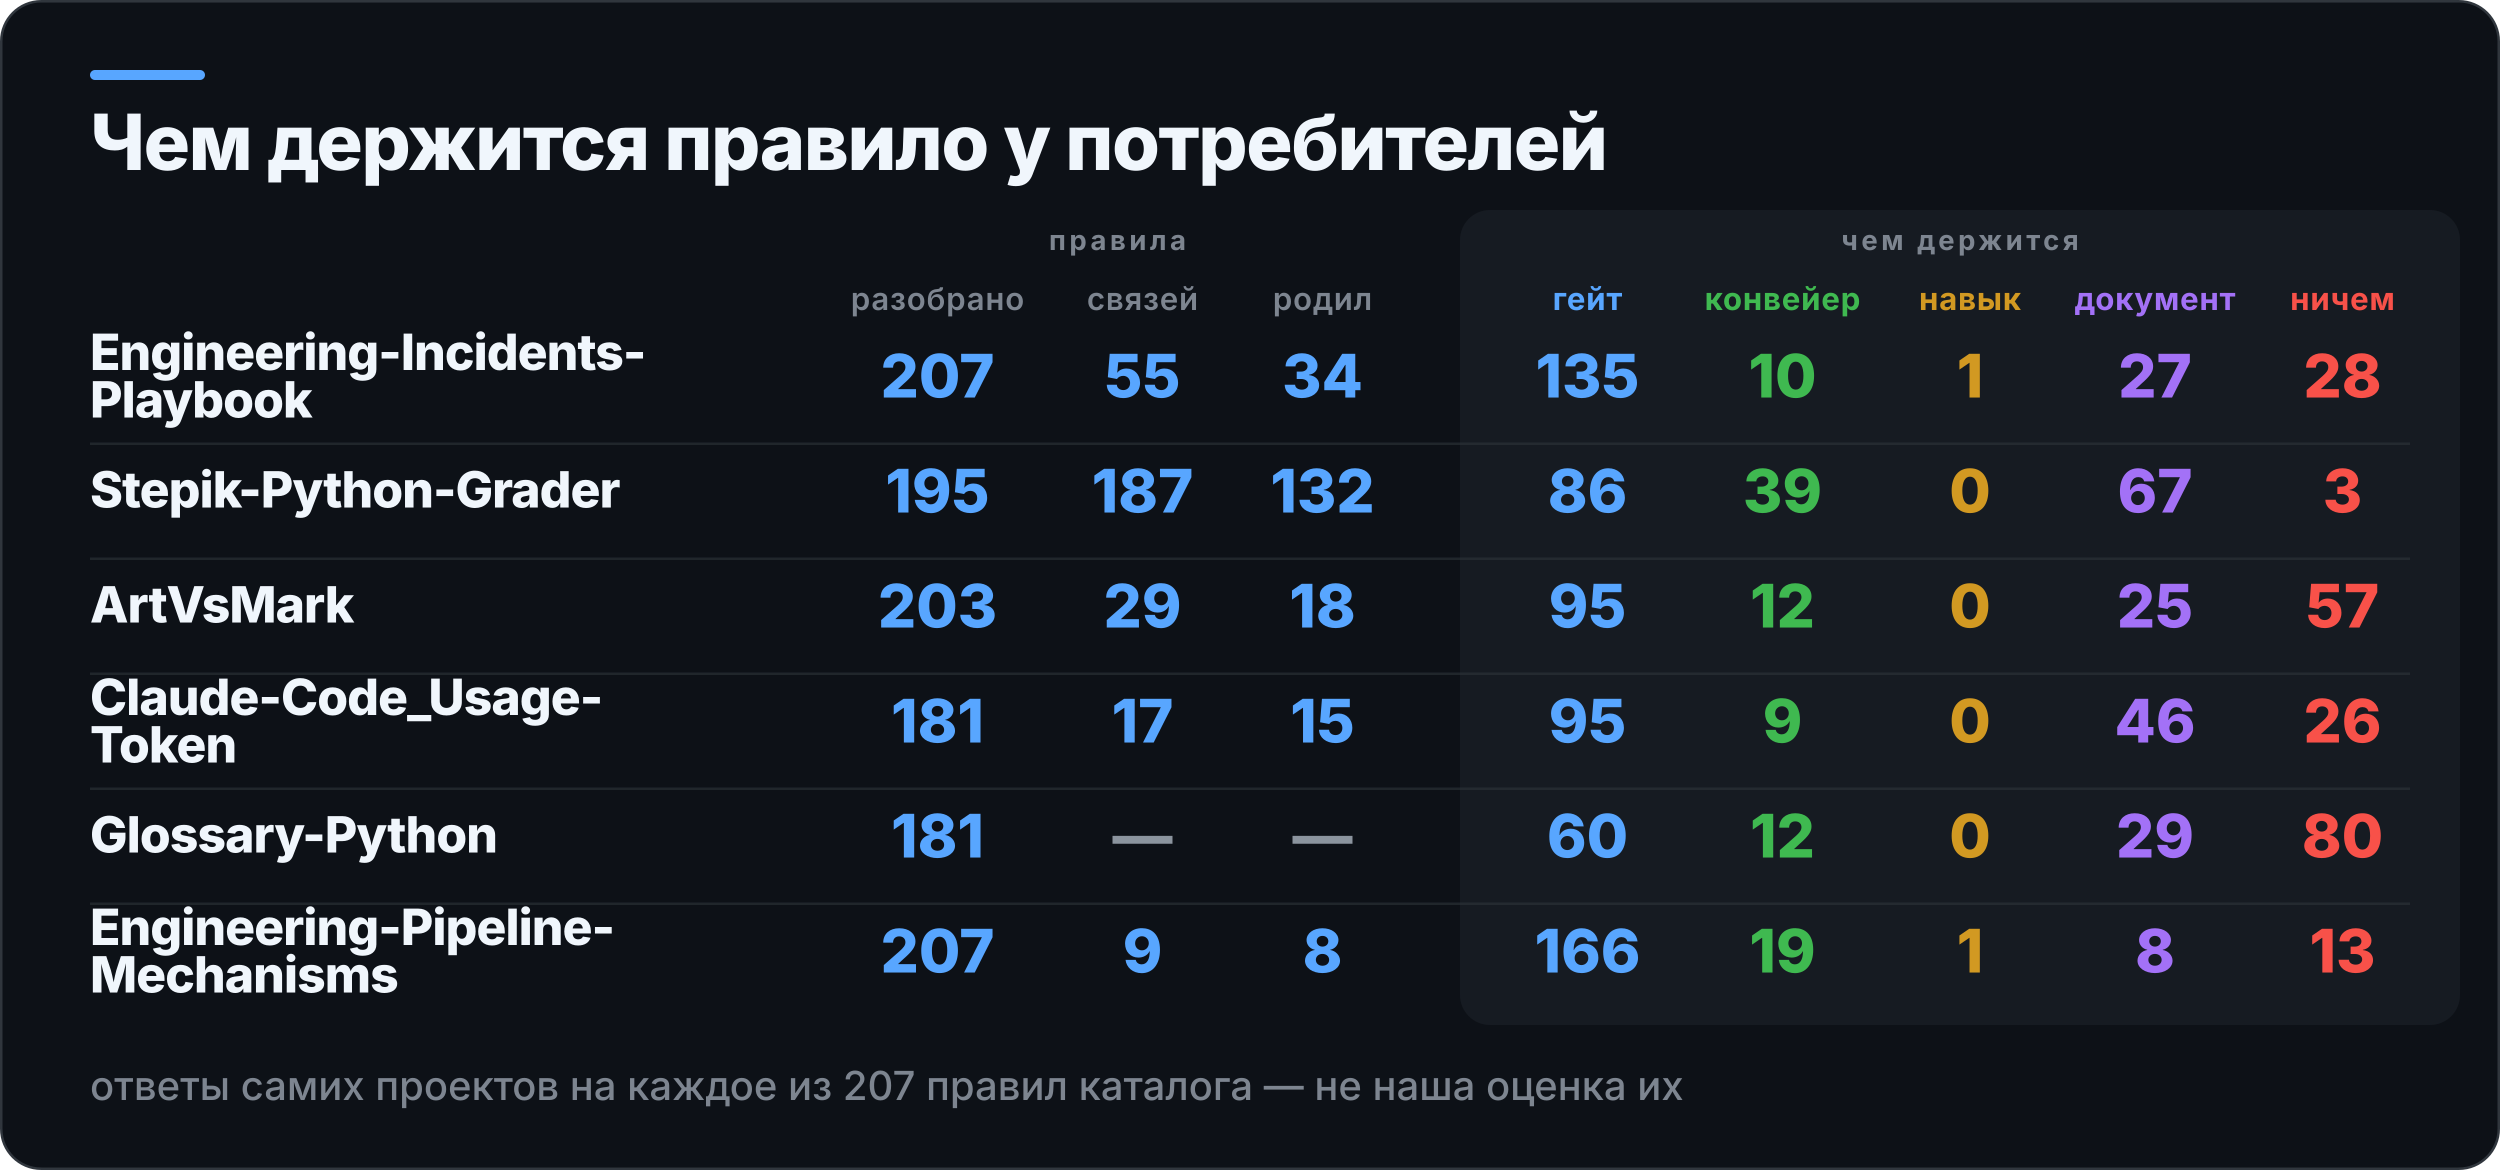
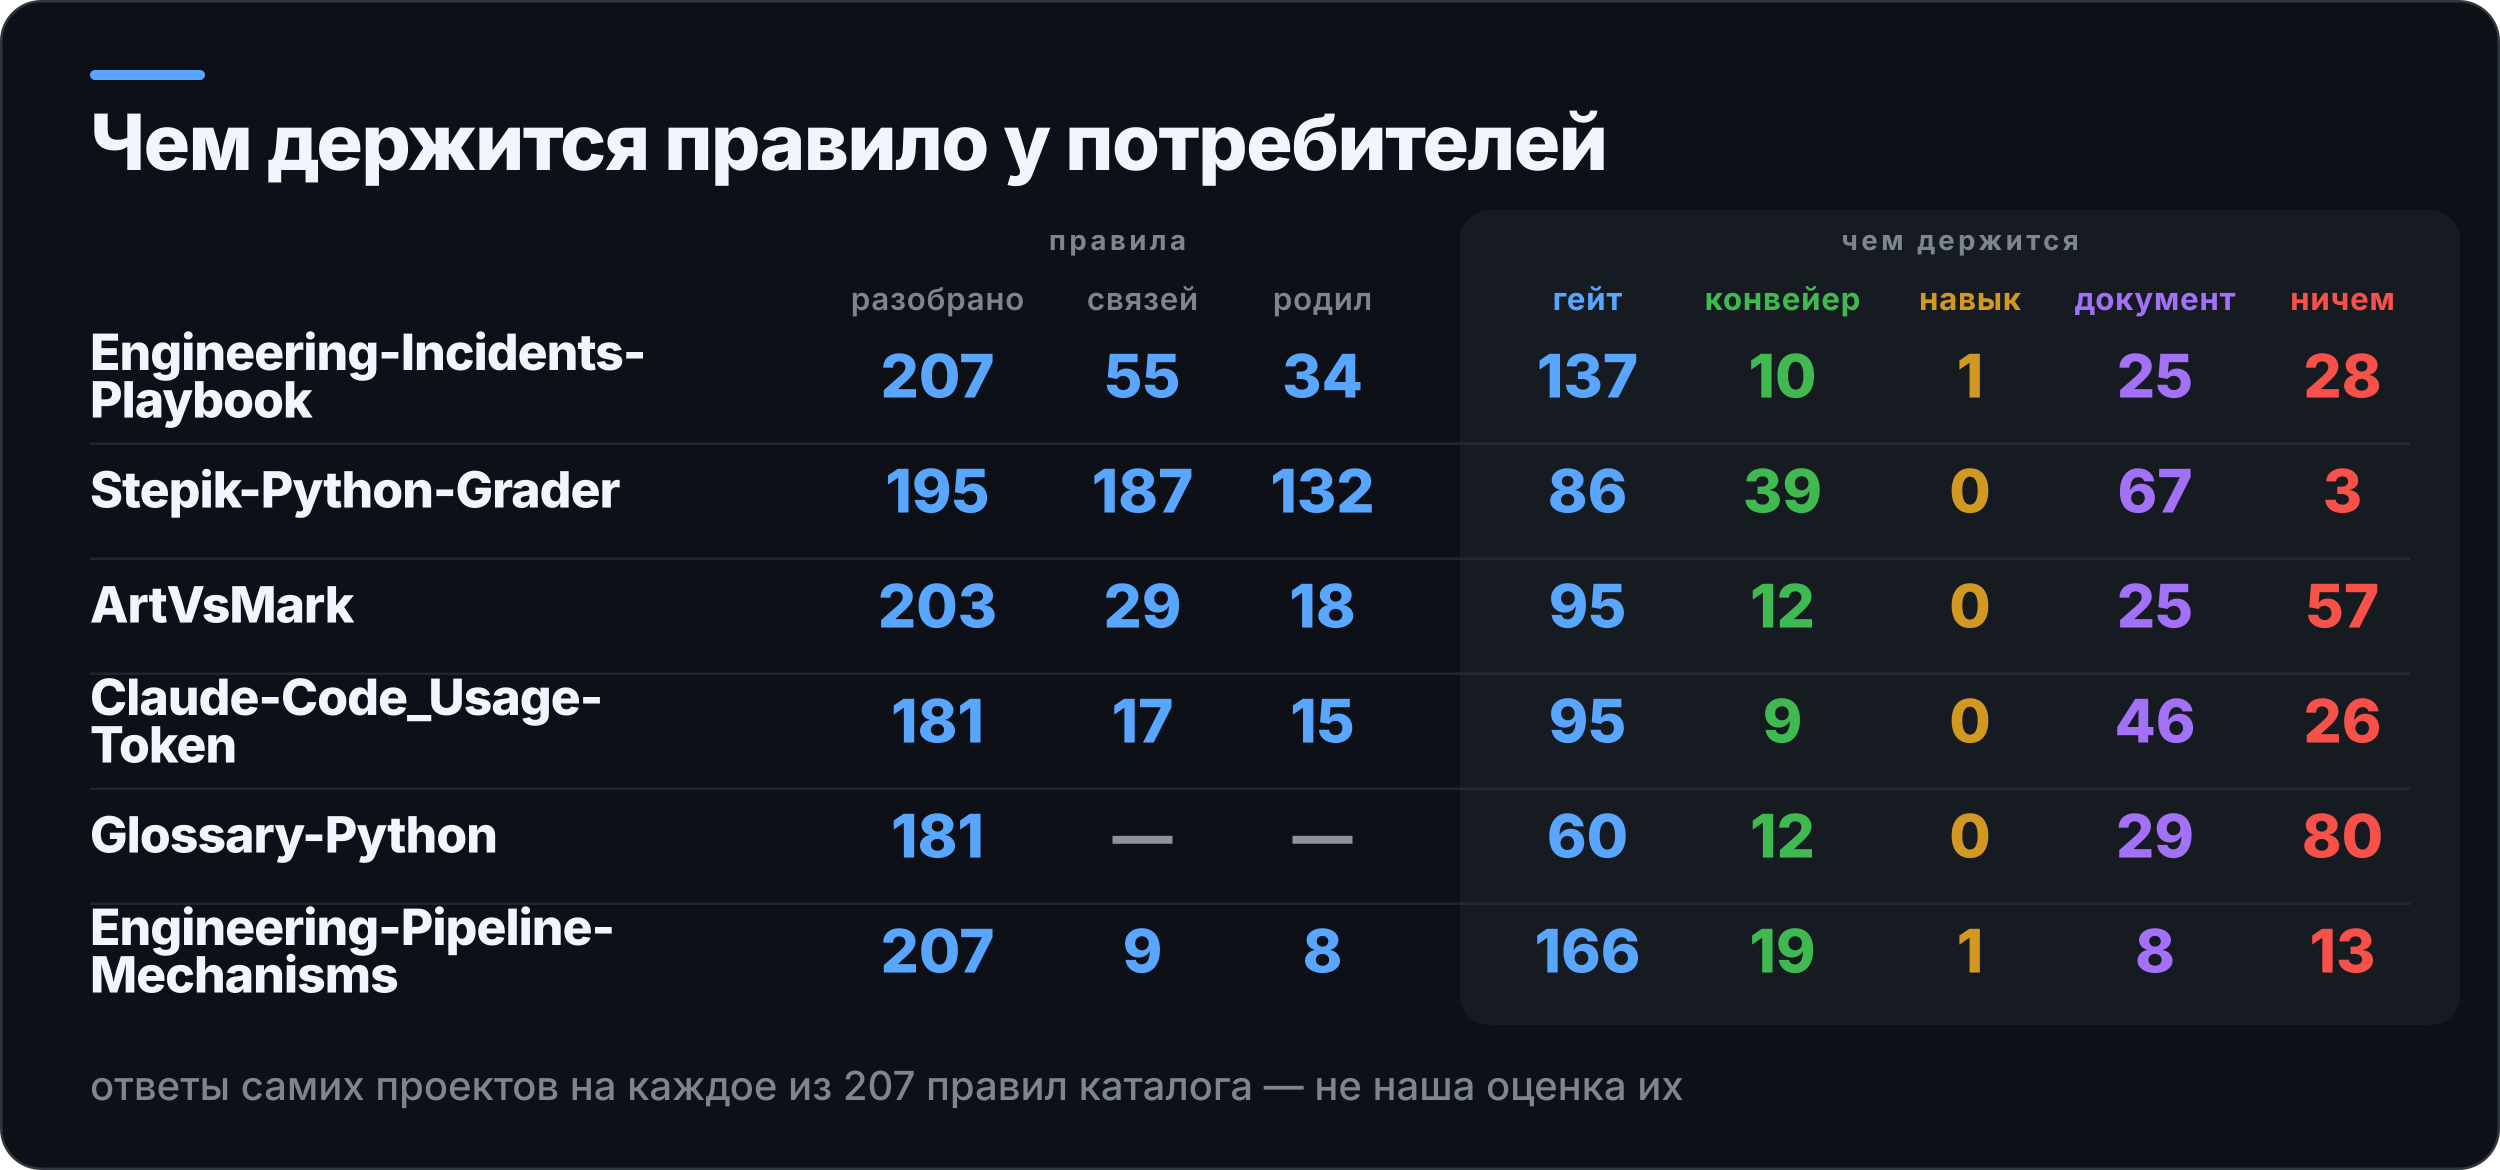
<svg xmlns="http://www.w3.org/2000/svg" width="1000" height="468" viewBox="0 0 1000 468" role="img" aria-label="Чем держится правило у потребителей">
  <rect x="0.5" y="0.5" width="999" height="467" rx="16" fill="#0D1117" stroke="#30363D" />
  <rect x="36" y="28" width="46" height="4" rx="2" fill="#58A6FF" />
  <rect x="584" y="84" width="400" height="326" rx="12" fill="#161B22" />
  <text x="36" y="68" fill="#F0F6FC" font-family="Inter,Segoe UI,Helvetica,Arial,sans-serif" font-size="31" font-weight="800" letter-spacing="-0.6">Чем держится правило у потребителей</text>
  <text x="447" y="100" fill="#7D8590" font-family="Inter,Segoe UI,Helvetica,Arial,sans-serif" font-size="11" font-weight="700" letter-spacing="1.4" text-anchor="middle">правила</text>
  <text x="784" y="100" fill="#7D8590" font-family="Inter,Segoe UI,Helvetica,Arial,sans-serif" font-size="11" font-weight="700" letter-spacing="1.4" text-anchor="middle">чем держится</text>
  <text x="375" y="124" fill="#7D8590" font-family="Inter,Segoe UI,Helvetica,Arial,sans-serif" font-size="12.5" font-weight="600" letter-spacing="0.3" text-anchor="middle">разобрано</text>
  <text x="457" y="124" fill="#7D8590" font-family="Inter,Segoe UI,Helvetica,Arial,sans-serif" font-size="12.5" font-weight="600" letter-spacing="0.3" text-anchor="middle">связей</text>
  <text x="529" y="124" fill="#7D8590" font-family="Inter,Segoe UI,Helvetica,Arial,sans-serif" font-size="12.5" font-weight="600" letter-spacing="0.3" text-anchor="middle">родил</text>
  <text x="635" y="124" fill="#58A6FF" font-family="Inter,Segoe UI,Helvetica,Arial,sans-serif" font-size="12.5" font-weight="700" letter-spacing="0.3" text-anchor="middle">гейт</text>
  <text x="713" y="124" fill="#3FB950" font-family="Inter,Segoe UI,Helvetica,Arial,sans-serif" font-size="12.5" font-weight="700" letter-spacing="0.3" text-anchor="middle">конвейер</text>
  <text x="788" y="124" fill="#D29922" font-family="Inter,Segoe UI,Helvetica,Arial,sans-serif" font-size="12.5" font-weight="700" letter-spacing="0.3" text-anchor="middle">навык</text>
  <text x="862" y="124" fill="#A371F7" font-family="Inter,Segoe UI,Helvetica,Arial,sans-serif" font-size="12.5" font-weight="700" letter-spacing="0.3" text-anchor="middle">документ</text>
  <text x="937" y="124" fill="#F85149" font-family="Inter,Segoe UI,Helvetica,Arial,sans-serif" font-size="12.5" font-weight="700" letter-spacing="0.3" text-anchor="middle">ничем</text>
  <text x="36" y="148" fill="#F0F6FC" font-family="Inter,Segoe UI,Helvetica,Arial,sans-serif" font-size="20" font-weight="800" letter-spacing="-0.4">Engineering-Incidents-</text>
  <text x="36" y="167" fill="#F0F6FC" font-family="Inter,Segoe UI,Helvetica,Arial,sans-serif" font-size="20" font-weight="800" letter-spacing="-0.4">Playbook</text>
  <text x="375" y="159" fill="#58A6FF" font-family="Inter,Segoe UI,Helvetica,Arial,sans-serif" font-size="24" font-weight="800" text-anchor="middle">207</text>
  <text x="457" y="159" fill="#58A6FF" font-family="Inter,Segoe UI,Helvetica,Arial,sans-serif" font-size="24" font-weight="800" text-anchor="middle">55</text>
  <text x="529" y="159" fill="#58A6FF" font-family="Inter,Segoe UI,Helvetica,Arial,sans-serif" font-size="24" font-weight="800" text-anchor="middle">34</text>
-   <text x="635" y="159" fill="#58A6FF" font-family="Inter,Segoe UI,Helvetica,Arial,sans-serif" font-size="24" font-weight="800" text-anchor="middle">135</text>
+   <text x="635" y="159" fill="#58A6FF" font-family="Inter,Segoe UI,Helvetica,Arial,sans-serif" font-size="24" font-weight="800" text-anchor="middle">137</text>
  <text x="713" y="159" fill="#3FB950" font-family="Inter,Segoe UI,Helvetica,Arial,sans-serif" font-size="24" font-weight="800" text-anchor="middle">10</text>
  <text x="788" y="159" fill="#D29922" font-family="Inter,Segoe UI,Helvetica,Arial,sans-serif" font-size="24" font-weight="800" text-anchor="middle">1</text>
-   <text x="862" y="159" fill="#A371F7" font-family="Inter,Segoe UI,Helvetica,Arial,sans-serif" font-size="24" font-weight="800" text-anchor="middle">27</text>
+   <text x="862" y="159" fill="#A371F7" font-family="Inter,Segoe UI,Helvetica,Arial,sans-serif" font-size="24" font-weight="800" text-anchor="middle">25</text>
  <text x="937" y="159" fill="#F85149" font-family="Inter,Segoe UI,Helvetica,Arial,sans-serif" font-size="24" font-weight="800" text-anchor="middle">28</text>
  <rect x="36" y="177" width="928" height="1" fill="#30363D" opacity="0.55" />
  <text x="36" y="203" fill="#F0F6FC" font-family="Inter,Segoe UI,Helvetica,Arial,sans-serif" font-size="20" font-weight="800" letter-spacing="-0.4">Stepik-Python-Grader</text>
  <text x="375" y="205" fill="#58A6FF" font-family="Inter,Segoe UI,Helvetica,Arial,sans-serif" font-size="24" font-weight="800" text-anchor="middle">195</text>
  <text x="457" y="205" fill="#58A6FF" font-family="Inter,Segoe UI,Helvetica,Arial,sans-serif" font-size="24" font-weight="800" text-anchor="middle">187</text>
  <text x="529" y="205" fill="#58A6FF" font-family="Inter,Segoe UI,Helvetica,Arial,sans-serif" font-size="24" font-weight="800" text-anchor="middle">132</text>
  <text x="635" y="205" fill="#58A6FF" font-family="Inter,Segoe UI,Helvetica,Arial,sans-serif" font-size="24" font-weight="800" text-anchor="middle">86</text>
  <text x="713" y="205" fill="#3FB950" font-family="Inter,Segoe UI,Helvetica,Arial,sans-serif" font-size="24" font-weight="800" text-anchor="middle">39</text>
  <text x="788" y="205" fill="#D29922" font-family="Inter,Segoe UI,Helvetica,Arial,sans-serif" font-size="24" font-weight="800" text-anchor="middle">0</text>
  <text x="862" y="205" fill="#A371F7" font-family="Inter,Segoe UI,Helvetica,Arial,sans-serif" font-size="24" font-weight="800" text-anchor="middle">67</text>
  <text x="937" y="205" fill="#F85149" font-family="Inter,Segoe UI,Helvetica,Arial,sans-serif" font-size="24" font-weight="800" text-anchor="middle">3</text>
  <rect x="36" y="223" width="928" height="1" fill="#30363D" opacity="0.55" />
  <text x="36" y="249" fill="#F0F6FC" font-family="Inter,Segoe UI,Helvetica,Arial,sans-serif" font-size="20" font-weight="800" letter-spacing="-0.4">ArtVsMark</text>
  <text x="375" y="251" fill="#58A6FF" font-family="Inter,Segoe UI,Helvetica,Arial,sans-serif" font-size="24" font-weight="800" text-anchor="middle">203</text>
  <text x="457" y="251" fill="#58A6FF" font-family="Inter,Segoe UI,Helvetica,Arial,sans-serif" font-size="24" font-weight="800" text-anchor="middle">29</text>
  <text x="529" y="251" fill="#58A6FF" font-family="Inter,Segoe UI,Helvetica,Arial,sans-serif" font-size="24" font-weight="800" text-anchor="middle">18</text>
  <text x="635" y="251" fill="#58A6FF" font-family="Inter,Segoe UI,Helvetica,Arial,sans-serif" font-size="24" font-weight="800" text-anchor="middle">95</text>
  <text x="713" y="251" fill="#3FB950" font-family="Inter,Segoe UI,Helvetica,Arial,sans-serif" font-size="24" font-weight="800" text-anchor="middle">12</text>
  <text x="788" y="251" fill="#D29922" font-family="Inter,Segoe UI,Helvetica,Arial,sans-serif" font-size="24" font-weight="800" text-anchor="middle">0</text>
  <text x="862" y="251" fill="#A371F7" font-family="Inter,Segoe UI,Helvetica,Arial,sans-serif" font-size="24" font-weight="800" text-anchor="middle">25</text>
  <text x="937" y="251" fill="#F85149" font-family="Inter,Segoe UI,Helvetica,Arial,sans-serif" font-size="24" font-weight="800" text-anchor="middle">57</text>
  <rect x="36" y="269" width="928" height="1" fill="#30363D" opacity="0.55" />
  <text x="36" y="286" fill="#F0F6FC" font-family="Inter,Segoe UI,Helvetica,Arial,sans-serif" font-size="20" font-weight="800" letter-spacing="-0.4">Claude-Code_Usage-</text>
  <text x="36" y="305" fill="#F0F6FC" font-family="Inter,Segoe UI,Helvetica,Arial,sans-serif" font-size="20" font-weight="800" letter-spacing="-0.4">Token</text>
  <text x="375" y="297" fill="#58A6FF" font-family="Inter,Segoe UI,Helvetica,Arial,sans-serif" font-size="24" font-weight="800" text-anchor="middle">181</text>
  <text x="457" y="297" fill="#58A6FF" font-family="Inter,Segoe UI,Helvetica,Arial,sans-serif" font-size="24" font-weight="800" text-anchor="middle">17</text>
  <text x="529" y="297" fill="#58A6FF" font-family="Inter,Segoe UI,Helvetica,Arial,sans-serif" font-size="24" font-weight="800" text-anchor="middle">15</text>
  <text x="635" y="297" fill="#58A6FF" font-family="Inter,Segoe UI,Helvetica,Arial,sans-serif" font-size="24" font-weight="800" text-anchor="middle">95</text>
  <text x="713" y="297" fill="#3FB950" font-family="Inter,Segoe UI,Helvetica,Arial,sans-serif" font-size="24" font-weight="800" text-anchor="middle">9</text>
  <text x="788" y="297" fill="#D29922" font-family="Inter,Segoe UI,Helvetica,Arial,sans-serif" font-size="24" font-weight="800" text-anchor="middle">0</text>
  <text x="862" y="297" fill="#A371F7" font-family="Inter,Segoe UI,Helvetica,Arial,sans-serif" font-size="24" font-weight="800" text-anchor="middle">46</text>
  <text x="937" y="297" fill="#F85149" font-family="Inter,Segoe UI,Helvetica,Arial,sans-serif" font-size="24" font-weight="800" text-anchor="middle">26</text>
  <rect x="36" y="315" width="928" height="1" fill="#30363D" opacity="0.55" />
  <text x="36" y="341" fill="#F0F6FC" font-family="Inter,Segoe UI,Helvetica,Arial,sans-serif" font-size="20" font-weight="800" letter-spacing="-0.4">Glossary-Python</text>
  <text x="375" y="343" fill="#58A6FF" font-family="Inter,Segoe UI,Helvetica,Arial,sans-serif" font-size="24" font-weight="800" text-anchor="middle">181</text>
  <text x="457" y="343" fill="#8B949E" font-family="Inter,Segoe UI,Helvetica,Arial,sans-serif" font-size="24" font-weight="800" text-anchor="middle">—</text>
  <text x="529" y="343" fill="#8B949E" font-family="Inter,Segoe UI,Helvetica,Arial,sans-serif" font-size="24" font-weight="800" text-anchor="middle">—</text>
  <text x="635" y="343" fill="#58A6FF" font-family="Inter,Segoe UI,Helvetica,Arial,sans-serif" font-size="24" font-weight="800" text-anchor="middle">60</text>
  <text x="713" y="343" fill="#3FB950" font-family="Inter,Segoe UI,Helvetica,Arial,sans-serif" font-size="24" font-weight="800" text-anchor="middle">12</text>
  <text x="788" y="343" fill="#D29922" font-family="Inter,Segoe UI,Helvetica,Arial,sans-serif" font-size="24" font-weight="800" text-anchor="middle">0</text>
  <text x="862" y="343" fill="#A371F7" font-family="Inter,Segoe UI,Helvetica,Arial,sans-serif" font-size="24" font-weight="800" text-anchor="middle">29</text>
  <text x="937" y="343" fill="#F85149" font-family="Inter,Segoe UI,Helvetica,Arial,sans-serif" font-size="24" font-weight="800" text-anchor="middle">80</text>
  <rect x="36" y="361" width="928" height="1" fill="#30363D" opacity="0.55" />
  <text x="36" y="378" fill="#F0F6FC" font-family="Inter,Segoe UI,Helvetica,Arial,sans-serif" font-size="20" font-weight="800" letter-spacing="-0.4">Engineering-Pipeline-</text>
  <text x="36" y="397" fill="#F0F6FC" font-family="Inter,Segoe UI,Helvetica,Arial,sans-serif" font-size="20" font-weight="800" letter-spacing="-0.4">Mechanisms</text>
  <text x="375" y="389" fill="#58A6FF" font-family="Inter,Segoe UI,Helvetica,Arial,sans-serif" font-size="24" font-weight="800" text-anchor="middle">207</text>
  <text x="457" y="389" fill="#58A6FF" font-family="Inter,Segoe UI,Helvetica,Arial,sans-serif" font-size="24" font-weight="800" text-anchor="middle">9</text>
  <text x="529" y="389" fill="#58A6FF" font-family="Inter,Segoe UI,Helvetica,Arial,sans-serif" font-size="24" font-weight="800" text-anchor="middle">8</text>
  <text x="635" y="389" fill="#58A6FF" font-family="Inter,Segoe UI,Helvetica,Arial,sans-serif" font-size="24" font-weight="800" text-anchor="middle">166</text>
  <text x="713" y="389" fill="#3FB950" font-family="Inter,Segoe UI,Helvetica,Arial,sans-serif" font-size="24" font-weight="800" text-anchor="middle">19</text>
  <text x="788" y="389" fill="#D29922" font-family="Inter,Segoe UI,Helvetica,Arial,sans-serif" font-size="24" font-weight="800" text-anchor="middle">1</text>
  <text x="862" y="389" fill="#A371F7" font-family="Inter,Segoe UI,Helvetica,Arial,sans-serif" font-size="24" font-weight="800" text-anchor="middle">8</text>
  <text x="937" y="389" fill="#F85149" font-family="Inter,Segoe UI,Helvetica,Arial,sans-serif" font-size="24" font-weight="800" text-anchor="middle">13</text>
  <text x="36" y="440" fill="#7D8590" font-family="Inter,Segoe UI,Helvetica,Arial,sans-serif" font-size="16" font-weight="500">ответы самих проектов на каждое из 207 правил каталога — не наша оценка их</text>
</svg>
